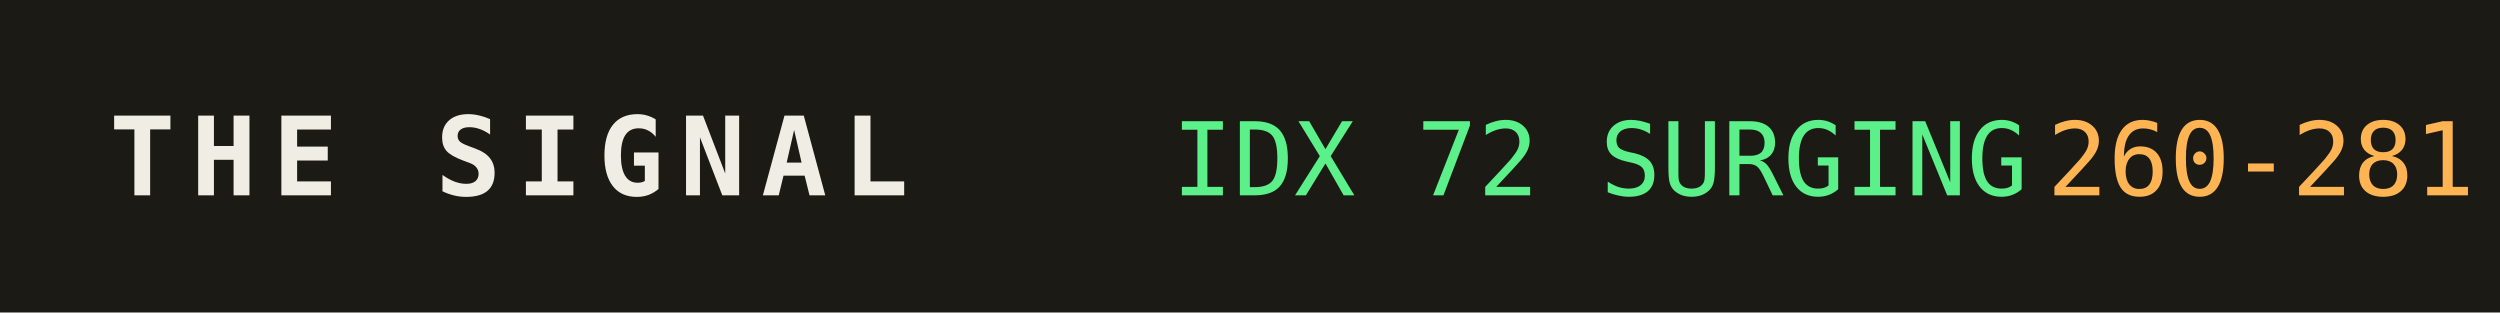
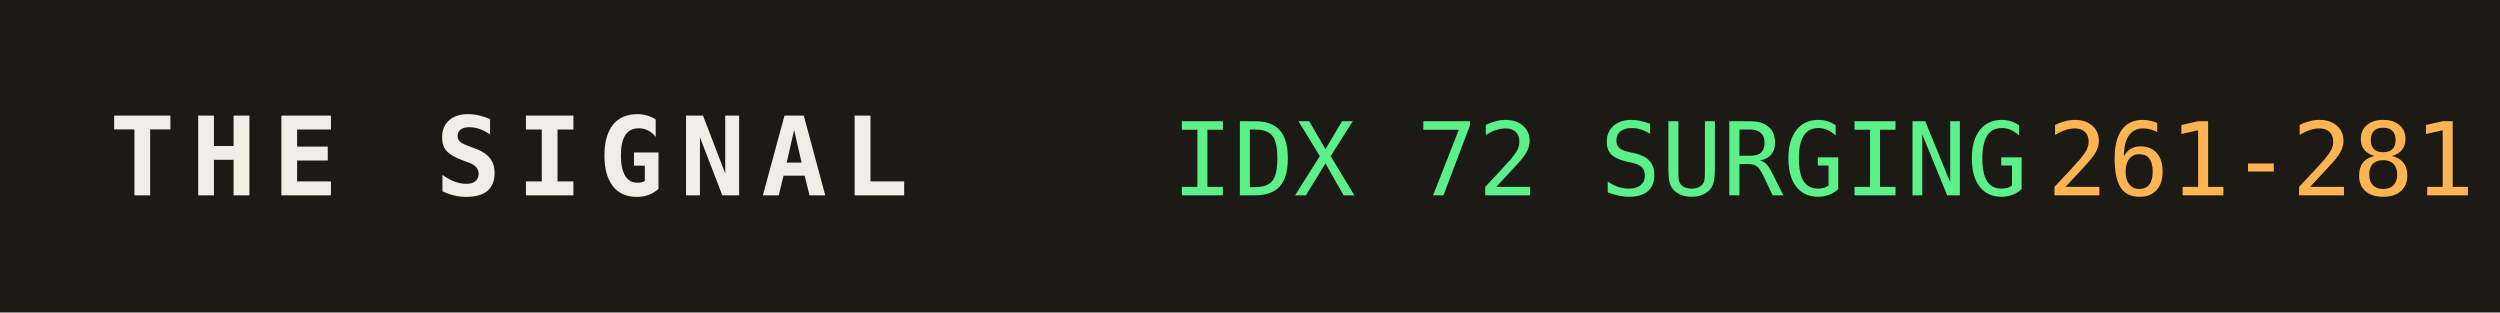
<svg xmlns="http://www.w3.org/2000/svg" width="320" height="40" role="img" aria-label="THE SIGNAL">
  <rect width="320" height="40" fill="#1b1a14" />
  <text x="14" y="25" fill="#efede4" font-family="monospace" font-size="14" font-weight="700" letter-spacing="2">THE SIGNAL</text>
  <text x="150" y="25" fill="#5bf08a" font-family="monospace" font-size="13">IDX 72 SURGING</text>
  <text x="150" y="25" fill="#5bf08a" font-family="monospace" font-size="13" dy="0" />
-   <text x="262" y="25" fill="#ffb454" font-family="monospace" font-size="13">260-281</text>
+   <text x="262" y="25" fill="#ffb454" font-family="monospace" font-size="13">261-281</text>
</svg>
